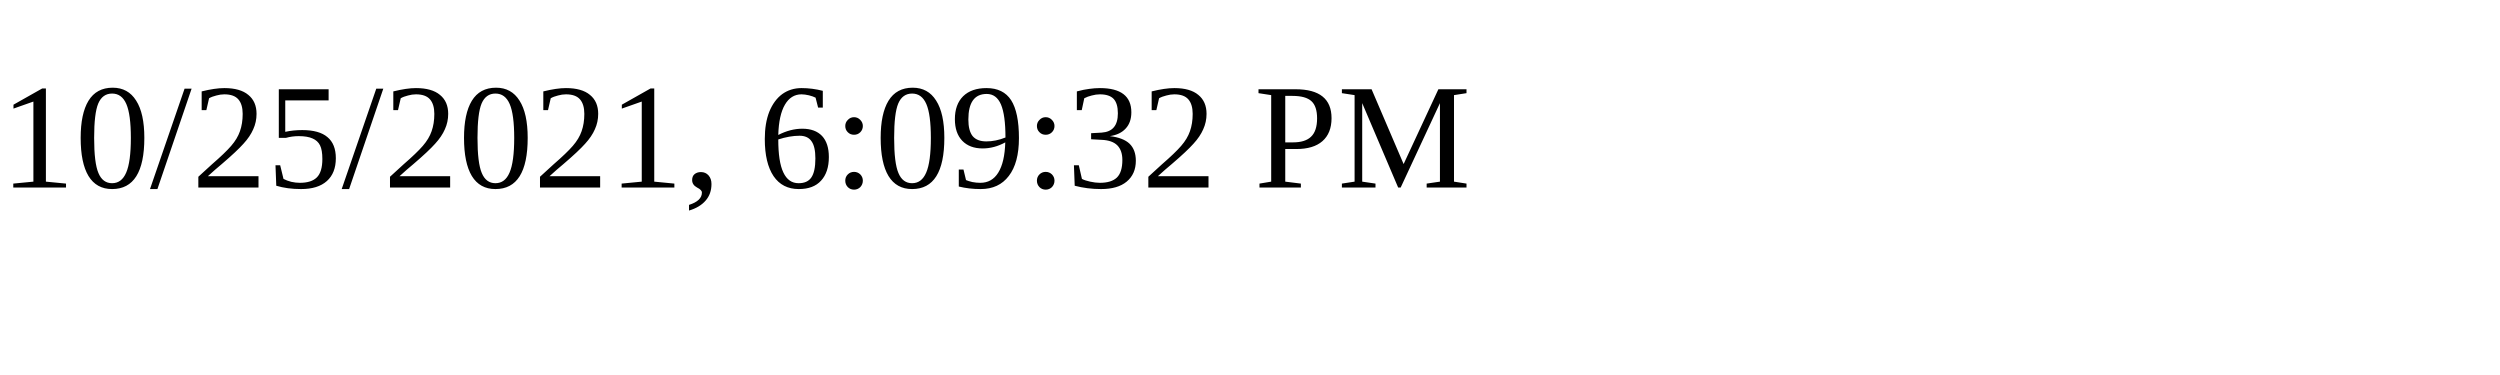
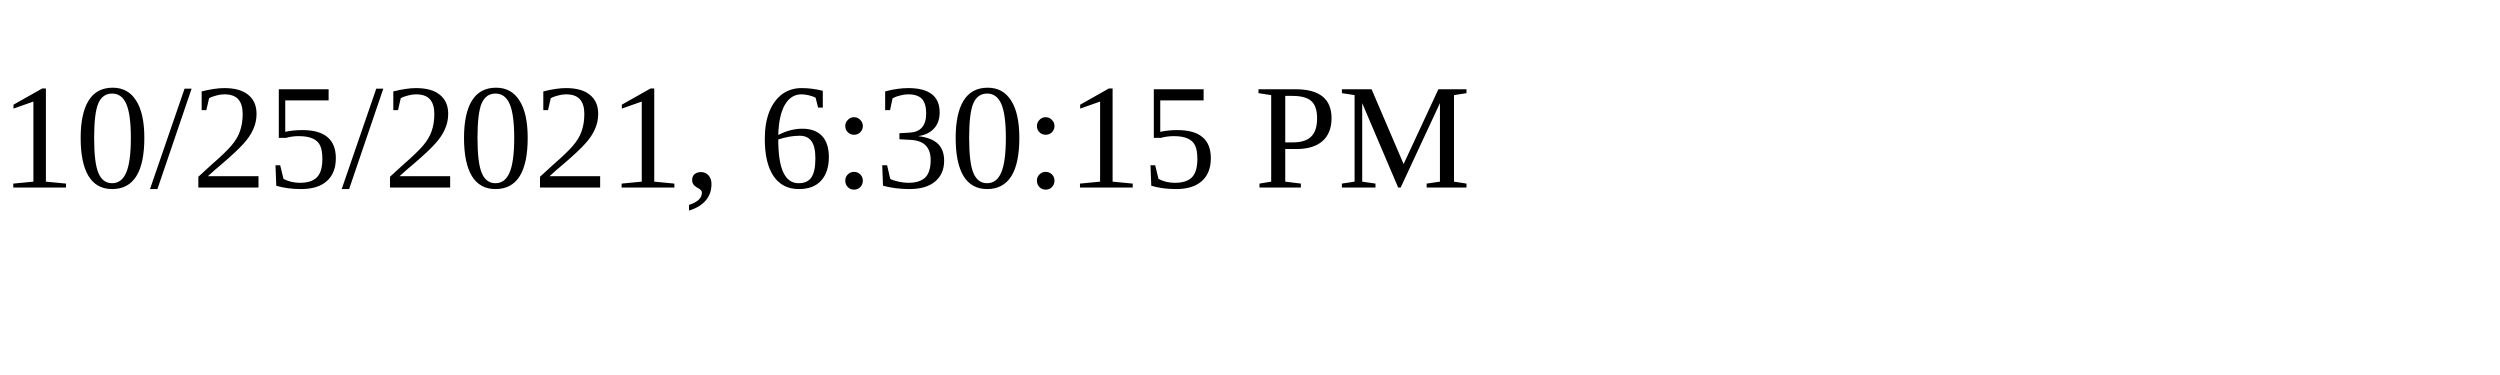
<svg xmlns="http://www.w3.org/2000/svg" height="30" width="200">
-   <text x="0" y="15">10/25/2021, 6:09:32 PM</text>
+   <text x="0" y="15">10/25/2021, 6:30:15 PM</text>
</svg>
